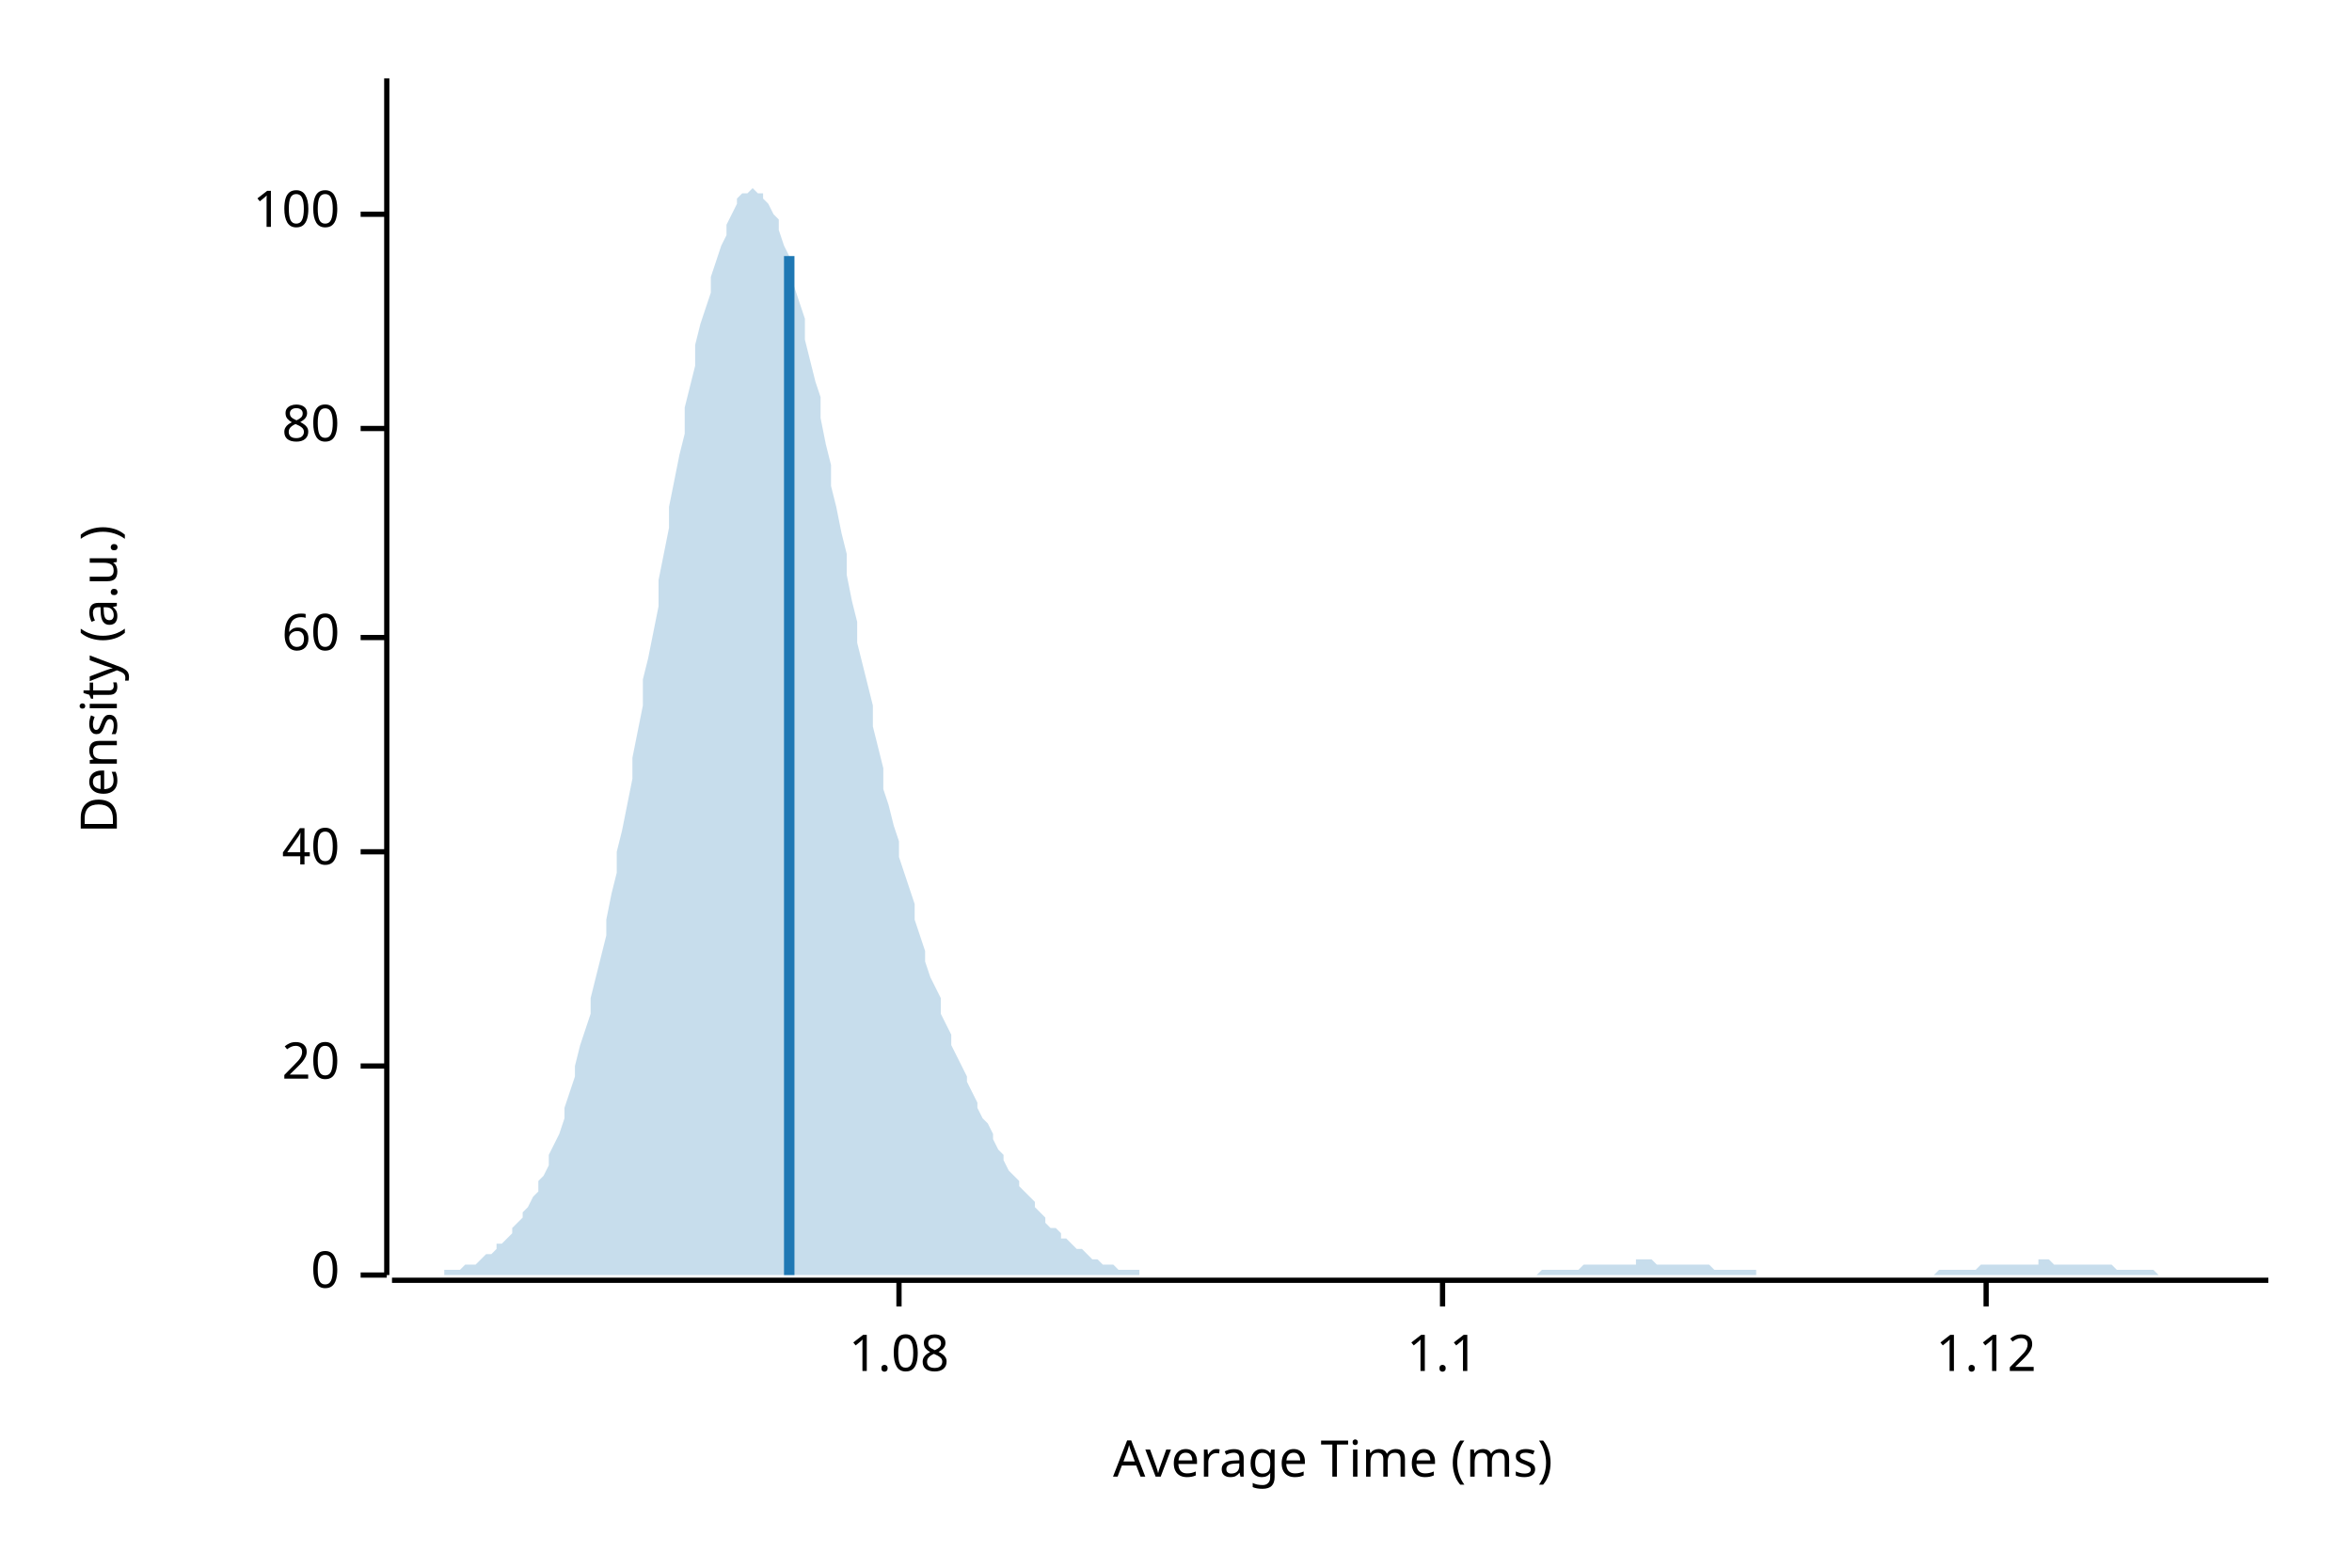
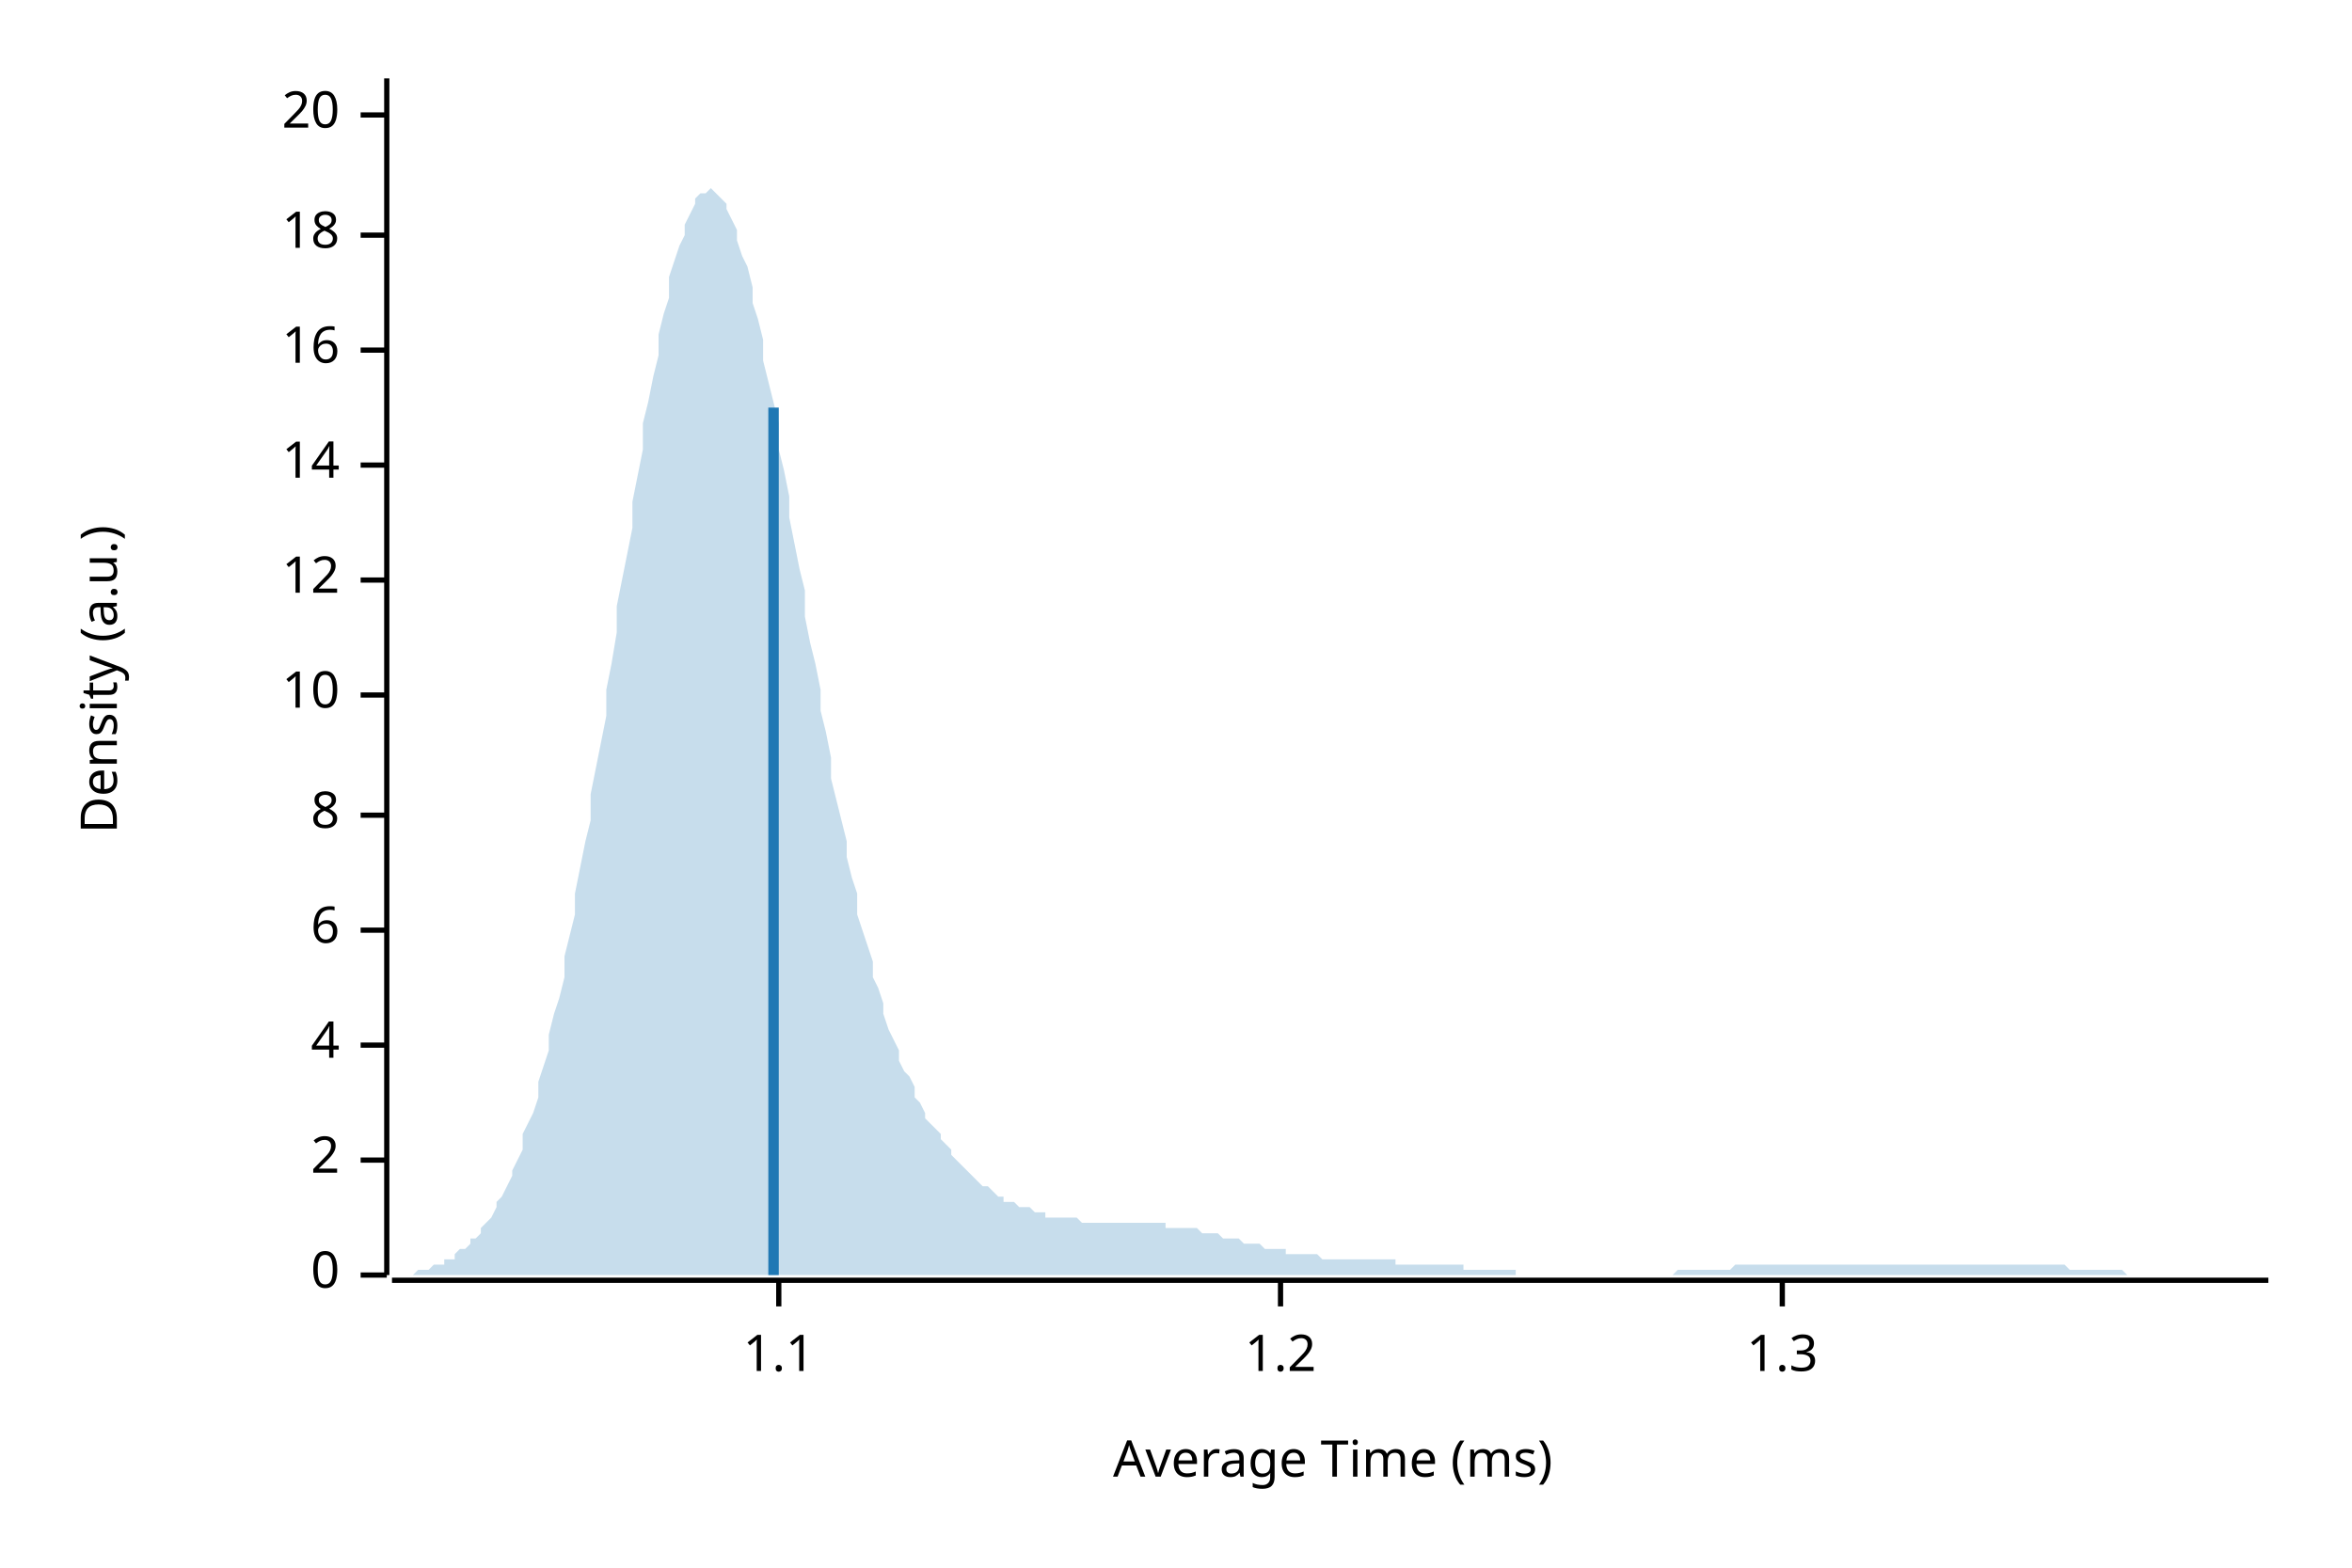
<svg xmlns="http://www.w3.org/2000/svg" width="450" height="300" viewBox="0 0 450 300">
  <text x="15" y="130" dy="0.76em" text-anchor="middle" font-family="sans-serif" font-size="9.677" opacity="1" fill="#000000" transform="rotate(270, 15, 130)">
Density (a.u.)
</text>
  <text x="255" y="285" dy="-0.5ex" text-anchor="middle" font-family="sans-serif" font-size="9.677" opacity="1" fill="#000000">
Average Time (ms)
</text>
  <polyline fill="none" opacity="1" stroke="#000000" stroke-width="1" points="74,15 74,244 " />
  <text x="65" y="244" dy="0.5ex" text-anchor="end" font-family="sans-serif" font-size="9.677" opacity="1" fill="#000000">
0
</text>
  <polyline fill="none" opacity="1" stroke="#000000" stroke-width="1" points="69,244 74,244 " />
-   <text x="65" y="204" dy="0.5ex" text-anchor="end" font-family="sans-serif" font-size="9.677" opacity="1" fill="#000000">
+   <text x="65" y="222" dy="0.5ex" text-anchor="end" font-family="sans-serif" font-size="9.677" opacity="1" fill="#000000">
+ 2
+ </text>
+   <polyline fill="none" opacity="1" stroke="#000000" stroke-width="1" points="69,222 74,222 " />
+   <text x="65" y="200" dy="0.5ex" text-anchor="end" font-family="sans-serif" font-size="9.677" opacity="1" fill="#000000">
+ 4
+ </text>
+   <polyline fill="none" opacity="1" stroke="#000000" stroke-width="1" points="69,200 74,200 " />
+   <text x="65" y="178" dy="0.5ex" text-anchor="end" font-family="sans-serif" font-size="9.677" opacity="1" fill="#000000">
+ 6
+ </text>
+   <polyline fill="none" opacity="1" stroke="#000000" stroke-width="1" points="69,178 74,178 " />
+   <text x="65" y="156" dy="0.5ex" text-anchor="end" font-family="sans-serif" font-size="9.677" opacity="1" fill="#000000">
+ 8
+ </text>
+   <polyline fill="none" opacity="1" stroke="#000000" stroke-width="1" points="69,156 74,156 " />
+   <text x="65" y="133" dy="0.5ex" text-anchor="end" font-family="sans-serif" font-size="9.677" opacity="1" fill="#000000">
+ 10
+ </text>
+   <polyline fill="none" opacity="1" stroke="#000000" stroke-width="1" points="69,133 74,133 " />
+   <text x="65" y="111" dy="0.5ex" text-anchor="end" font-family="sans-serif" font-size="9.677" opacity="1" fill="#000000">
+ 12
+ </text>
+   <polyline fill="none" opacity="1" stroke="#000000" stroke-width="1" points="69,111 74,111 " />
+   <text x="65" y="89" dy="0.5ex" text-anchor="end" font-family="sans-serif" font-size="9.677" opacity="1" fill="#000000">
+ 14
+ </text>
+   <polyline fill="none" opacity="1" stroke="#000000" stroke-width="1" points="69,89 74,89 " />
+   <text x="65" y="67" dy="0.5ex" text-anchor="end" font-family="sans-serif" font-size="9.677" opacity="1" fill="#000000">
+ 16
+ </text>
+   <polyline fill="none" opacity="1" stroke="#000000" stroke-width="1" points="69,67 74,67 " />
+   <text x="65" y="45" dy="0.5ex" text-anchor="end" font-family="sans-serif" font-size="9.677" opacity="1" fill="#000000">
+ 18
+ </text>
+   <polyline fill="none" opacity="1" stroke="#000000" stroke-width="1" points="69,45 74,45 " />
+   <text x="65" y="22" dy="0.5ex" text-anchor="end" font-family="sans-serif" font-size="9.677" opacity="1" fill="#000000">
20
</text>
-   <polyline fill="none" opacity="1" stroke="#000000" stroke-width="1" points="69,204 74,204 " />
-   <text x="65" y="163" dy="0.5ex" text-anchor="end" font-family="sans-serif" font-size="9.677" opacity="1" fill="#000000">
- 40
- </text>
-   <polyline fill="none" opacity="1" stroke="#000000" stroke-width="1" points="69,163 74,163 " />
-   <text x="65" y="122" dy="0.5ex" text-anchor="end" font-family="sans-serif" font-size="9.677" opacity="1" fill="#000000">
- 60
- </text>
-   <polyline fill="none" opacity="1" stroke="#000000" stroke-width="1" points="69,122 74,122 " />
-   <text x="65" y="82" dy="0.5ex" text-anchor="end" font-family="sans-serif" font-size="9.677" opacity="1" fill="#000000">
- 80
- </text>
-   <polyline fill="none" opacity="1" stroke="#000000" stroke-width="1" points="69,82 74,82 " />
-   <text x="65" y="41" dy="0.5ex" text-anchor="end" font-family="sans-serif" font-size="9.677" opacity="1" fill="#000000">
- 100
- </text>
-   <polyline fill="none" opacity="1" stroke="#000000" stroke-width="1" points="69,41 74,41 " />
+   <polyline fill="none" opacity="1" stroke="#000000" stroke-width="1" points="69,22 74,22 " />
  <polyline fill="none" opacity="1" stroke="#000000" stroke-width="1" points="75,245 434,245 " />
-   <text x="172" y="255" dy="0.76em" text-anchor="middle" font-family="sans-serif" font-size="9.677" opacity="1" fill="#000000">
- 1.08
- </text>
-   <polyline fill="none" opacity="1" stroke="#000000" stroke-width="1" points="172,245 172,250 " />
-   <text x="276" y="255" dy="0.76em" text-anchor="middle" font-family="sans-serif" font-size="9.677" opacity="1" fill="#000000">
+   <text x="149" y="255" dy="0.76em" text-anchor="middle" font-family="sans-serif" font-size="9.677" opacity="1" fill="#000000">
1.1
</text>
-   <polyline fill="none" opacity="1" stroke="#000000" stroke-width="1" points="276,245 276,250 " />
-   <text x="380" y="255" dy="0.76em" text-anchor="middle" font-family="sans-serif" font-size="9.677" opacity="1" fill="#000000">
- 1.12
+   <polyline fill="none" opacity="1" stroke="#000000" stroke-width="1" points="149,245 149,250 " />
+   <text x="245" y="255" dy="0.76em" text-anchor="middle" font-family="sans-serif" font-size="9.677" opacity="1" fill="#000000">
+ 1.2
</text>
-   <polyline fill="none" opacity="1" stroke="#000000" stroke-width="1" points="380,245 380,250 " />
-   <polygon opacity="0.25" fill="#1F78B4" points="75,244 75,244 76,244 77,244 77,244 78,244 79,244 80,244 80,244 81,244 82,244 82,244 83,244 84,244 85,244 85,243 86,243 87,243 87,243 88,243 89,242 90,242 90,242 91,242 92,241 92,241 93,240 94,240 95,239 95,238 96,238 97,237 98,236 98,235 99,234 100,233 100,232 101,231 102,229 103,228 103,226 104,225 105,223 105,221 106,219 107,217 108,214 108,212 109,209 110,206 110,204 111,200 112,197 113,194 113,191 114,187 115,183 116,179 116,176 117,171 118,167 118,163 119,159 120,154 121,149 121,145 122,140 123,135 123,130 124,126 125,121 126,116 126,111 127,106 128,101 128,97 129,92 130,87 131,83 131,78 132,74 133,70 133,66 134,62 135,59 136,56 136,53 137,50 138,47 139,45 139,43 140,41 141,39 141,38 142,37 143,37 144,36 144,36 145,37 146,37 146,38 147,39 148,41 149,42 149,44 150,47 151,49 151,52 152,55 153,58 154,61 154,65 155,69 156,73 157,76 157,80 158,85 159,89 159,93 160,97 161,102 162,106 162,110 163,115 164,119 164,123 165,127 166,131 167,135 167,139 168,143 169,147 169,151 170,154 171,158 172,161 172,164 173,167 174,170 175,173 175,176 176,179 177,182 177,184 178,187 179,189 180,191 180,194 181,196 182,198 182,200 183,202 184,204 185,206 185,207 186,209 187,211 187,212 188,214 189,215 190,217 190,218 191,220 192,221 192,222 193,224 194,225 195,226 195,227 196,228 197,229 198,230 198,231 199,232 200,233 200,234 201,235 202,235 203,236 203,237 204,237 205,238 205,238 206,239 207,239 208,240 208,240 209,241 210,241 210,241 211,242 212,242 213,242 213,242 214,243 215,243 216,243 216,243 217,243 218,243 218,244 219,244 220,244 221,244 221,244 222,244 223,244 223,244 224,244 225,244 226,244 226,244 227,244 228,244 228,244 229,244 230,244 231,244 231,244 232,244 233,244 233,244 234,244 235,244 236,244 236,244 237,244 238,244 239,244 239,244 240,244 241,244 241,244 242,244 243,244 244,244 244,244 245,244 246,244 246,244 247,244 248,244 249,244 249,244 250,244 251,244 251,244 252,244 253,244 254,244 254,244 255,244 256,244 257,244 257,244 258,244 259,244 259,244 260,244 261,244 262,244 262,244 263,244 264,244 264,244 265,244 266,244 267,244 267,244 268,244 269,244 269,244 270,244 271,244 272,244 272,244 273,244 274,244 275,244 275,244 276,244 277,244 277,244 278,244 279,244 280,244 280,244 281,244 282,244 282,244 283,244 284,244 285,244 285,244 286,244 287,244 287,244 288,244 289,244 290,244 290,244 291,244 292,244 292,244 293,244 294,244 295,243 295,243 296,243 297,243 298,243 298,243 299,243 300,243 300,243 301,243 302,243 303,242 303,242 304,242 305,242 305,242 306,242 307,242 308,242 308,242 309,242 310,242 310,242 311,242 312,242 313,242 313,241 314,241 315,241 316,241 316,241 317,242 318,242 318,242 319,242 320,242 321,242 321,242 322,242 323,242 323,242 324,242 325,242 326,242 326,242 327,242 328,243 328,243 329,243 330,243 331,243 331,243 332,243 333,243 333,243 334,243 335,243 336,243 336,244 337,244 338,244 339,244 339,244 340,244 341,244 341,244 342,244 343,244 344,244 344,244 345,244 346,244 346,244 347,244 348,244 349,244 349,244 350,244 351,244 351,244 352,244 353,244 354,244 354,244 355,244 356,244 357,244 357,244 358,244 359,244 359,244 360,244 361,244 362,244 362,244 363,244 364,244 364,244 365,244 366,244 367,244 367,244 368,244 369,244 369,244 370,244 371,243 372,243 372,243 373,243 374,243 375,243 375,243 376,243 377,243 377,243 378,243 379,242 380,242 380,242 381,242 382,242 382,242 383,242 384,242 385,242 385,242 386,242 387,242 387,242 388,242 389,242 390,242 390,241 391,241 392,241 392,241 393,242 394,242 395,242 395,242 396,242 397,242 398,242 398,242 399,242 400,242 400,242 401,242 402,242 403,242 403,242 404,242 405,243 405,243 406,243 407,243 408,243 408,243 409,243 410,243 410,243 411,243 412,243 413,244 413,244 414,244 415,244 416,244 416,244 417,244 418,244 418,244 419,244 420,244 421,244 421,244 422,244 423,244 423,244 424,244 425,244 426,244 426,244 427,244 428,244 428,244 429,244 430,244 431,244 431,244 432,244 433,244 434,244 434,244 75,244 " />
-   <polyline fill="none" opacity="1" stroke="#1F78B4" stroke-width="2" points="151,244 151,49 " />
+   <polyline fill="none" opacity="1" stroke="#000000" stroke-width="1" points="245,245 245,250 " />
+   <text x="341" y="255" dy="0.76em" text-anchor="middle" font-family="sans-serif" font-size="9.677" opacity="1" fill="#000000">
+ 1.3
+ </text>
+   <polyline fill="none" opacity="1" stroke="#000000" stroke-width="1" points="341,245 341,250 " />
+   <polygon opacity="0.25" fill="#1F78B4" points="75,244 75,244 76,244 77,244 77,244 78,244 79,244 80,243 80,243 81,243 82,243 82,243 83,242 84,242 85,242 85,241 86,241 87,241 87,240 88,239 89,239 90,238 90,237 91,237 92,236 92,235 93,234 94,233 95,231 95,230 96,229 97,227 98,225 98,224 99,222 100,220 100,217 101,215 102,213 103,210 103,207 104,204 105,201 105,198 106,194 107,191 108,187 108,183 109,179 110,175 110,171 111,166 112,161 113,157 113,152 114,147 115,142 116,137 116,132 117,127 118,121 118,116 119,111 120,106 121,101 121,96 122,91 123,86 123,81 124,77 125,72 126,68 126,64 127,60 128,57 128,53 129,50 130,47 131,45 131,43 132,41 133,39 133,38 134,37 135,37 136,36 136,36 137,37 138,38 139,39 139,40 140,42 141,44 141,46 142,49 143,51 144,55 144,58 145,61 146,65 146,69 147,73 148,77 149,81 149,86 150,90 151,95 151,99 152,104 153,109 154,113 154,118 155,123 156,127 157,132 157,136 158,140 159,145 159,149 160,153 161,157 162,161 162,164 163,168 164,171 164,175 165,178 166,181 167,184 167,187 168,189 169,192 169,194 170,197 171,199 172,201 172,203 173,205 174,206 175,208 175,210 176,211 177,213 177,214 178,215 179,216 180,217 180,218 181,219 182,220 182,221 183,222 184,223 185,224 185,224 186,225 187,226 187,226 188,227 189,227 190,228 190,228 191,229 192,229 192,230 193,230 194,230 195,231 195,231 196,231 197,231 198,232 198,232 199,232 200,232 200,233 201,233 202,233 203,233 203,233 204,233 205,233 205,233 206,233 207,234 208,234 208,234 209,234 210,234 210,234 211,234 212,234 213,234 213,234 214,234 215,234 216,234 216,234 217,234 218,234 218,234 219,234 220,234 221,234 221,234 222,234 223,234 223,235 224,235 225,235 226,235 226,235 227,235 228,235 228,235 229,235 230,236 231,236 231,236 232,236 233,236 233,236 234,237 235,237 236,237 236,237 237,237 238,238 239,238 239,238 240,238 241,238 241,238 242,239 243,239 244,239 244,239 245,239 246,239 246,240 247,240 248,240 249,240 249,240 250,240 251,240 251,240 252,240 253,241 254,241 254,241 255,241 256,241 257,241 257,241 258,241 259,241 259,241 260,241 261,241 262,241 262,241 263,241 264,241 264,241 265,241 266,241 267,241 267,242 268,242 269,242 269,242 270,242 271,242 272,242 272,242 273,242 274,242 275,242 275,242 276,242 277,242 277,242 278,242 279,242 280,242 280,243 281,243 282,243 282,243 283,243 284,243 285,243 285,243 286,243 287,243 287,243 288,243 289,243 290,243 290,244 291,244 292,244 292,244 293,244 294,244 295,244 295,244 296,244 297,244 298,244 298,244 299,244 300,244 300,244 301,244 302,244 303,244 303,244 304,244 305,244 305,244 306,244 307,244 308,244 308,244 309,244 310,244 310,244 311,244 312,244 313,244 313,244 314,244 315,244 316,244 316,244 317,244 318,244 318,244 319,244 320,244 321,243 321,243 322,243 323,243 323,243 324,243 325,243 326,243 326,243 327,243 328,243 328,243 329,243 330,243 331,243 331,243 332,242 333,242 333,242 334,242 335,242 336,242 336,242 337,242 338,242 339,242 339,242 340,242 341,242 341,242 342,242 343,242 344,242 344,242 345,242 346,242 346,242 347,242 348,242 349,242 349,242 350,242 351,242 351,242 352,242 353,242 354,242 354,242 355,242 356,242 357,242 357,242 358,242 359,242 359,242 360,242 361,242 362,242 362,242 363,242 364,242 364,242 365,242 366,242 367,242 367,242 368,242 369,242 369,242 370,242 371,242 372,242 372,242 373,242 374,242 375,242 375,242 376,242 377,242 377,242 378,242 379,242 380,242 380,242 381,242 382,242 382,242 383,242 384,242 385,242 385,242 386,242 387,242 387,242 388,242 389,242 390,242 390,242 391,242 392,242 392,242 393,242 394,242 395,242 395,242 396,243 397,243 398,243 398,243 399,243 400,243 400,243 401,243 402,243 403,243 403,243 404,243 405,243 405,243 406,243 407,244 408,244 408,244 409,244 410,244 410,244 411,244 412,244 413,244 413,244 414,244 415,244 416,244 416,244 417,244 418,244 418,244 419,244 420,244 421,244 421,244 422,244 423,244 423,244 424,244 425,244 426,244 426,244 427,244 428,244 428,244 429,244 430,244 431,244 431,244 432,244 433,244 434,244 434,244 75,244 " />
+   <polyline fill="none" opacity="1" stroke="#1F78B4" stroke-width="2" points="148,244 148,78 " />
</svg>
